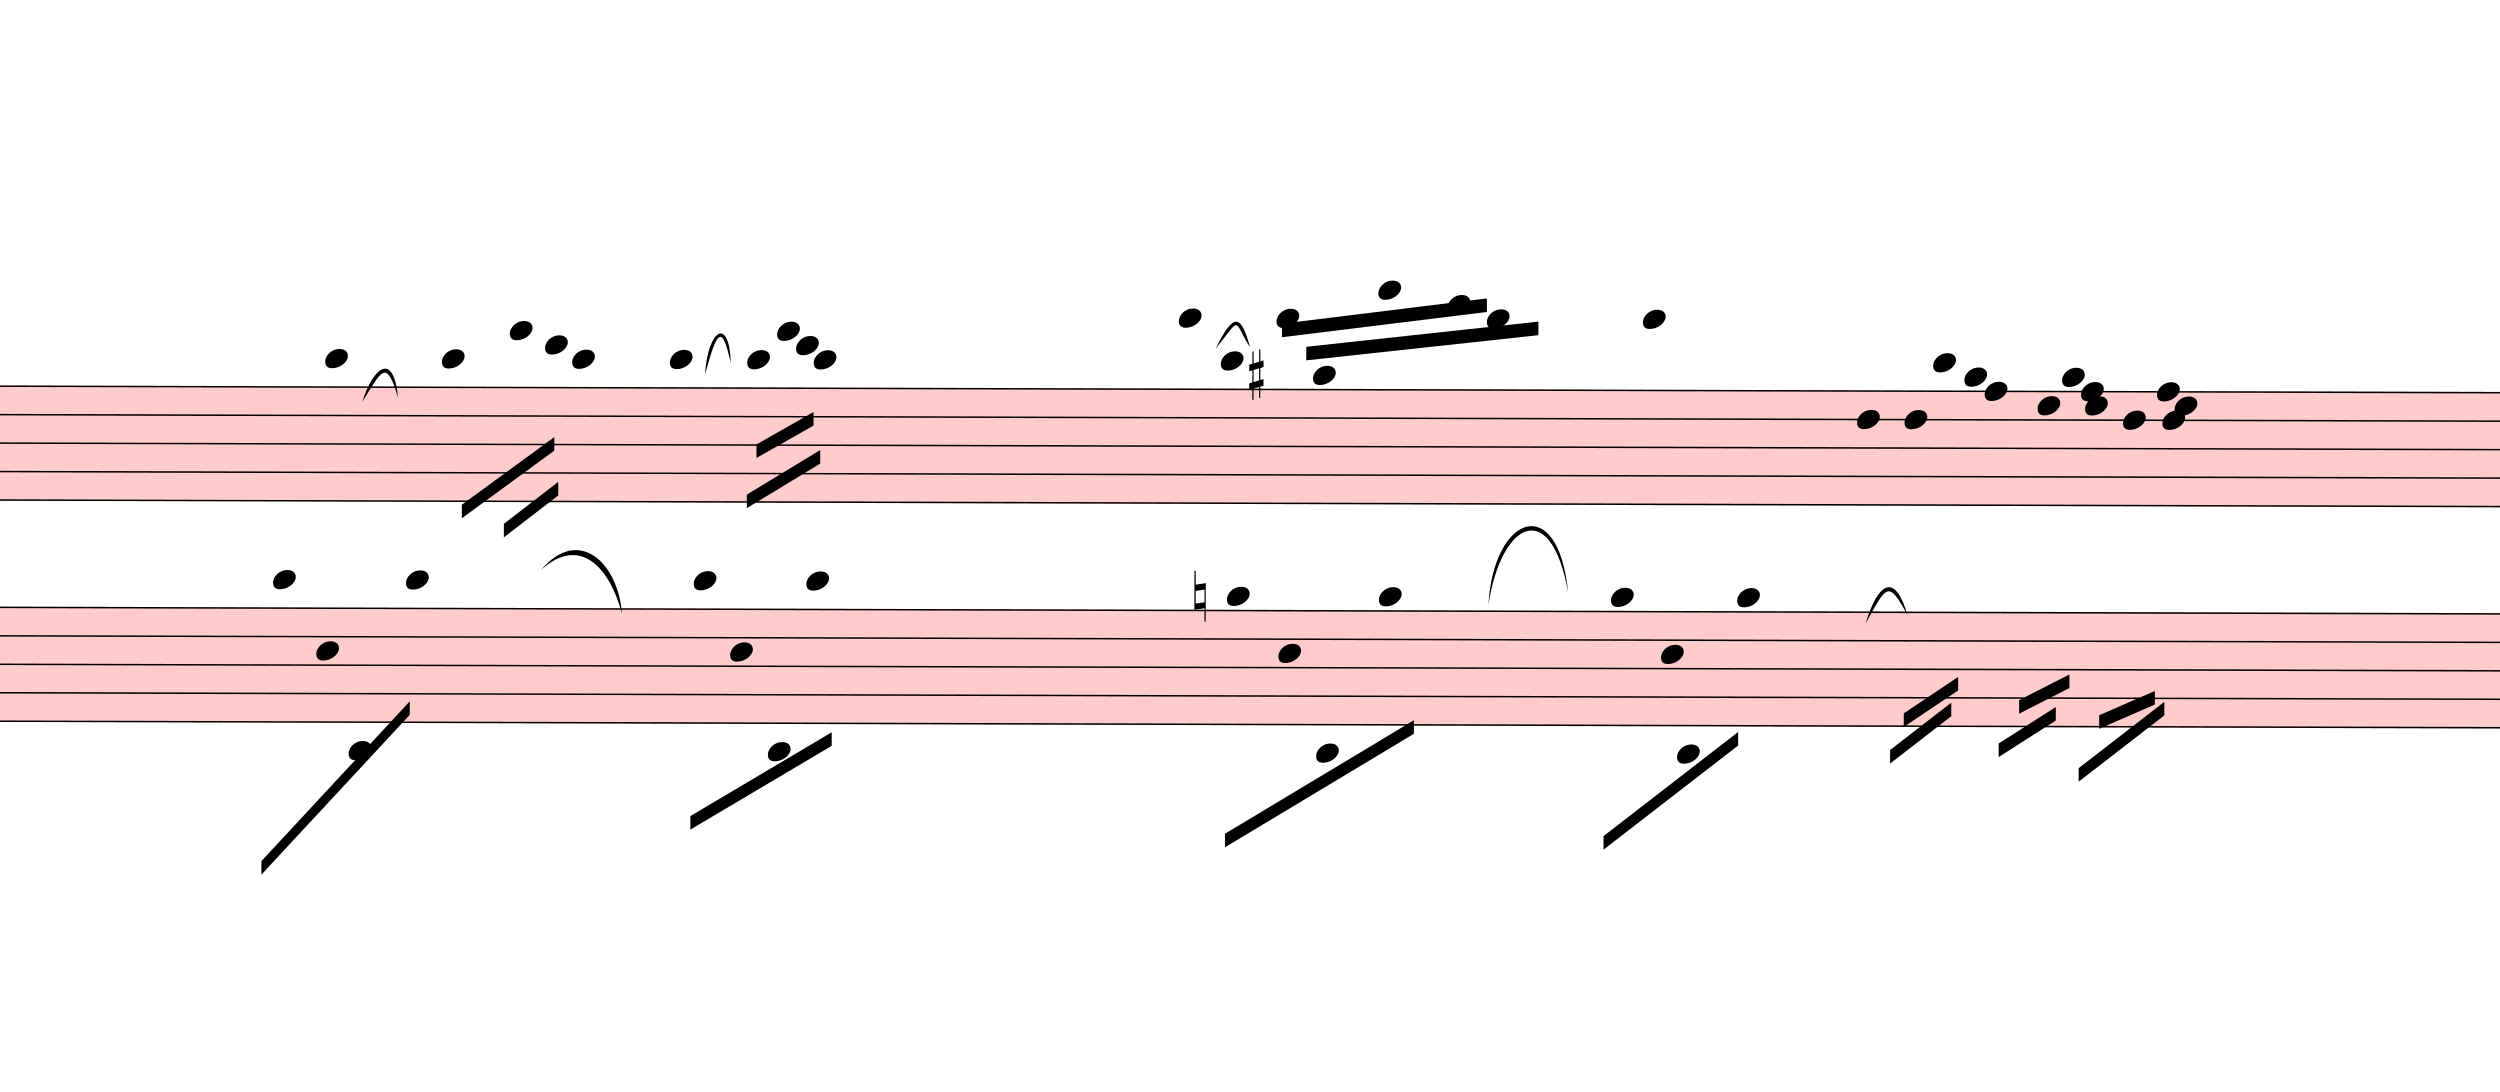
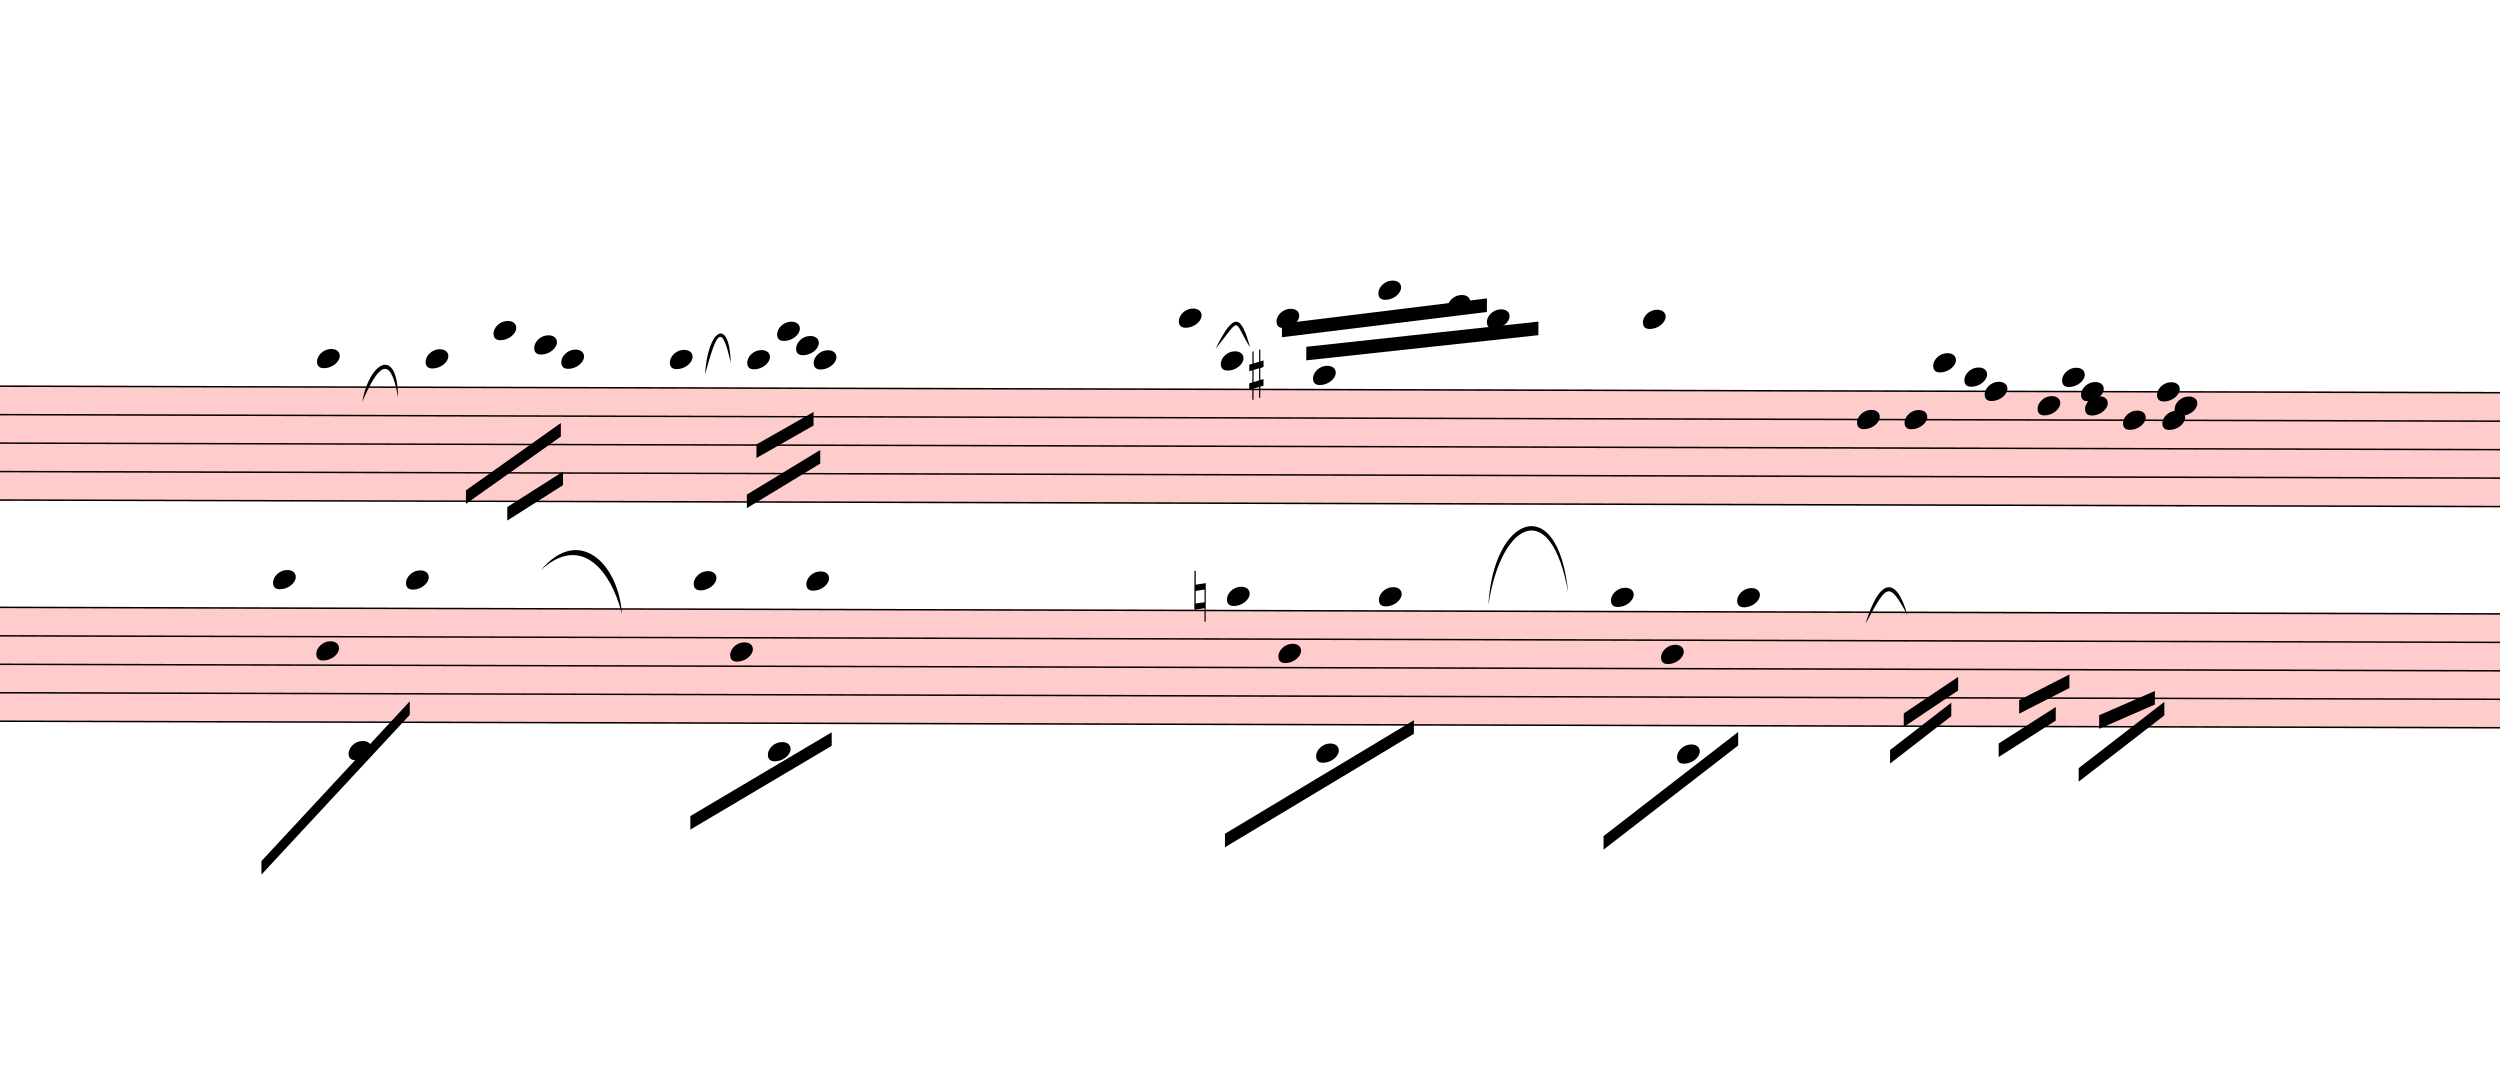
<svg xmlns="http://www.w3.org/2000/svg" viewBox="2400 6882 16581 7239" version="1.1" overflow="visible">
  <defs>
    <style type="text/css">
    /* .staff * {
      fill: #000;
      stroke: #000;
    }

    .deletionBack {
      fill: #00000033;
    } */
  </style>
    <symbol id="sym_notehead_quarter" viewBox="0 0 1000 1000" overflow="inherit">
      <path transform="scale(1,-1)" d="M0 -39c0 68 73 172 200 172c66 0 114 -37 114 -95c0 -84 -106 -171 -218 -171c-64 0 -96 30 -96 94z" />
    </symbol>
    <symbol id="sym_accid_s" viewBox="0 0 1000 1000" overflow="inherit">
      <path transform="scale(1,-1)" d="M136 186v169h17v-164l44 14v-91l-44 -14v-165l44 12v-91l-44 -13v-155h-17v150l-76 -22v-155h-17v149l-43 -13v90l43 14v167l-43 -14v92l43 13v169h17v-163zM60 73v-167l76 22v168z" />
    </symbol>
    <symbol id="sym_accid_n" viewBox="0 0 1000 1000" overflow="inherit">
      <path transform="scale(1,-1)" d="M0 -188v539h18v-191l139 22v-533h-17v186zM18 -100l122 17v176l-122 -19v-174z" />
    </symbol>
  </defs>
  <g class="rastrums">
    <g class="rastrum" data-id="rf2a19373-3893-4c14-996a-2356e59cbe26" style="transform: rotate(0.15deg); transform-origin: 1557px 9432px;">
      <g class="rastrum bounding-box" data-id="bbox-rf2a19373-3893-4c14-996a-2356e59cbe26">
        <rect x="1557" y="9432" width="23373" height="765" fill="#ff000033" />
      </g>
      <path d="M1557 9437 L24930 9437" stroke-width="10" stroke="black" />
      <path d="M1557 9625.75 L24930 9625.75" stroke-width="10" stroke="black" />
      <path d="M1557 9814.5 L24930 9814.5" stroke-width="10" stroke="black" />
      <path d="M1557 10003.25 L24930 10003.25" stroke-width="10" stroke="black" />
      <path d="M1557 10192 L24930 10192" stroke-width="10" stroke="black" />
    </g>
    <g class="rastrum" data-id="r1329a9bb-b19b-4939-ac55-f9bac16774d9" style="transform: rotate(0.15deg); transform-origin: 1629px 10899px;">
      <g class="rastrum bounding-box" data-id="bbox-r1329a9bb-b19b-4939-ac55-f9bac16774d9">
        <rect x="1629" y="10899" width="23355" height="765" fill="#ff000033" />
      </g>
      <path d="M1629 10904 L24984 10904" stroke-width="10" stroke="black" />
      <path d="M1629 11092.75 L24984 11092.75" stroke-width="10" stroke="black" />
      <path d="M1629 11281.5 L24984 11281.5" stroke-width="10" stroke="black" />
      <path d="M1629 11470.25 L24984 11470.25" stroke-width="10" stroke="black" />
      <path d="M1629 11659 L24984 11659" stroke-width="10" stroke="black" />
    </g>
  </g>
  <g class="draft" data-label="2" data-id="dfbf55031-0121-42c3-a3e3-0eaf4d00a204">
    <g class="system" data-id="sba7f8e13-129a-4a03-ba56-130371c51f60">
      <g class="staff" data-n="1" data-rastrum="rf2a19373-3893-4c14-996a-2356e59cbe26" style="transform: rotate(0.15deg); transform-origin: 1557px 9432px;">
        <g class="note" data-id="d9134667d-1ecc-476b-8b36-b50726807652" data-stem.dir="down">
          <g class="notehead">
-             <use href="#sym_notehead_quarter" height="480px" width="480px" x="4581" y="9248.25" />
-           </g>
-           <g class="ledgerLines above">
-             <path d="M4542 9248.25 L4770 9248.25" stroke-width="18" />
-           </g>
-           <g class="stem">
-             <path d="M4581 9248.25 L4581 9814.5" stroke-width="14" />
+             <use href="#sym_notehead_quarter" height="480px" width="480px" x="4527" y="9248.25" />
+           </g>
+           <g class="ledgerLines above">
+             <path d="M4488 9248.25 L4716 9248.25" stroke-width="18" />
+           </g>
+           <g class="stem">
+             <path d="M4527 9248.25 L4527 9814.5" stroke-width="14" />
          </g>
        </g>
        <g class="note" data-id="d0c1c2777-6da8-41f5-bb49-68e4a5855374" data-stem.dir="down">
          <g class="notehead">
-             <use href="#sym_notehead_quarter" height="480px" width="480px" x="5355" y="9248.25" />
-           </g>
-           <g class="ledgerLines above">
-             <path d="M5316 9248.25 L5544 9248.25" stroke-width="18" />
-           </g>
-           <g class="stem">
-             <path d="M5355 9248.25 L5355 9720.125" stroke-width="14" />
+             <use href="#sym_notehead_quarter" height="480px" width="480px" x="5247" y="9248.25" />
+           </g>
+           <g class="ledgerLines above">
+             <path d="M5208 9248.25 L5436 9248.25" stroke-width="18" />
+           </g>
+           <g class="stem">
+             <path d="M5247 9248.25 L5247 9720.125" stroke-width="14" />
          </g>
        </g>
        <g class="note" data-id="dcf06bdad-dfad-4d4d-a8c7-e86409f7177f" data-stem.dir="down">
          <g class="notehead">
-             <use href="#sym_notehead_quarter" height="480px" width="480px" x="5805" y="9059.5" />
-           </g>
-           <g class="ledgerLines above">
-             <path d="M5766 9248.25 L5994 9248.25" stroke-width="18" />
-             <path d="M5766 9059.5 L5994 9059.5" stroke-width="18" />
-           </g>
-           <g class="stem">
-             <path d="M5805 9059.5 L5805 9625.75" stroke-width="14" />
+             <use href="#sym_notehead_quarter" height="480px" width="480px" x="5697" y="9059.5" />
+           </g>
+           <g class="ledgerLines above">
+             <path d="M5658 9248.25 L5886 9248.25" stroke-width="18" />
+             <path d="M5658 9059.5 L5886 9059.5" stroke-width="18" />
+           </g>
+           <g class="stem">
+             <path d="M5697 9059.5 L5697 9531.375" stroke-width="14" />
          </g>
        </g>
        <g class="note" data-id="d4ebe25ea-f65b-416b-8eab-d13719e024be" data-stem.dir="down">
          <g class="notehead">
-             <use href="#sym_notehead_quarter" height="480px" width="480px" x="6039" y="9153.875" />
-           </g>
-           <g class="ledgerLines above">
-             <path d="M6000 9248.25 L6228 9248.25" stroke-width="18" />
-           </g>
-           <g class="stem">
-             <path d="M6039 9153.875 L6039 9625.75" stroke-width="14" />
+             <use href="#sym_notehead_quarter" height="480px" width="480px" x="5967" y="9153.875" />
+           </g>
+           <g class="ledgerLines above">
+             <path d="M5928 9248.25 L6156 9248.25" stroke-width="18" />
+           </g>
+           <g class="stem">
+             <path d="M5967 9153.875 L5967 9625.75" stroke-width="14" />
          </g>
        </g>
        <g class="note" data-id="d36457b11-9f6f-4c65-b28b-4ad001733cb4" data-stem.dir="down">
          <g class="notehead">
-             <use href="#sym_notehead_quarter" height="480px" width="480px" x="6219" y="9248.25" />
-           </g>
-           <g class="ledgerLines above">
-             <path d="M6180 9248.25 L6408 9248.25" stroke-width="18" />
-           </g>
-           <g class="stem">
-             <path d="M6219 9248.25 L6219 9720.125" stroke-width="14" />
+             <use href="#sym_notehead_quarter" height="480px" width="480px" x="6147" y="9248.25" />
+           </g>
+           <g class="ledgerLines above">
+             <path d="M6108 9248.25 L6336 9248.25" stroke-width="18" />
+           </g>
+           <g class="stem">
+             <path d="M6147 9248.25 L6147 9625.75" stroke-width="14" />
          </g>
        </g>
        <g class="note" data-id="d2b543632-2efb-42d2-b7ef-d70dc8e7e131" data-stem.dir="down">
          <g class="notehead">
            <use href="#sym_notehead_quarter" height="480px" width="480px" x="6867" y="9248.25" />
          </g>
          <g class="ledgerLines above">
            <path d="M6828 9248.25 L7056 9248.25" stroke-width="18" />
          </g>
          <g class="stem">
            <path d="M6867 9248.25 L6867 9720.125" stroke-width="14" />
          </g>
        </g>
        <g class="note" data-id="d46050db0-ee05-4536-981a-8a1655732df5" data-stem.dir="down">
          <g class="notehead">
            <use href="#sym_notehead_quarter" height="480px" width="480px" x="7380" y="9248.25" />
          </g>
          <g class="ledgerLines above">
            <path d="M7341 9248.25 L7569 9248.25" stroke-width="18" />
          </g>
          <g class="stem">
            <path d="M7380 9248.25 L7380 9625.75" stroke-width="14" />
          </g>
        </g>
        <g class="note" data-id="dad9b2be9-d059-4b11-bde7-a73130daf7f6" data-stem.dir="down">
          <g class="notehead">
            <use href="#sym_notehead_quarter" height="480px" width="480px" x="7578" y="9059.5" />
          </g>
          <g class="ledgerLines above">
            <path d="M7539 9248.25 L7767 9248.25" stroke-width="18" />
            <path d="M7539 9059.5 L7767 9059.5" stroke-width="18" />
          </g>
          <g class="stem">
            <path d="M7578 9059.5 L7578 9531.375" stroke-width="14" />
          </g>
        </g>
        <g class="note" data-id="dc07a70e5-e099-4956-9b28-ed6e508f4896" data-stem.dir="down">
          <g class="notehead">
            <use href="#sym_notehead_quarter" height="480px" width="480px" x="7704" y="9153.875" />
          </g>
          <g class="ledgerLines above">
            <path d="M7665 9248.25 L7893 9248.25" stroke-width="18" />
          </g>
          <g class="stem">
            <path d="M7704 9153.875 L7704 9531.375" stroke-width="14" />
          </g>
        </g>
        <g class="note" data-id="d78ee8459-be78-4aa7-bedb-bdb1856bbc77" data-stem.dir="down">
          <g class="notehead">
            <use href="#sym_notehead_quarter" height="480px" width="480px" x="7821" y="9248.25" />
          </g>
          <g class="ledgerLines above">
            <path d="M7782 9248.25 L8010 9248.25" stroke-width="18" />
          </g>
          <g class="stem">
            <path d="M7821 9248.25 L7821 9720.125" stroke-width="14" />
          </g>
        </g>
        <g class="note" data-id="d34187d9f-ca51-4d15-b251-97d7c382a0b9" data-stem.dir="up">
          <g class="notehead">
            <use href="#sym_notehead_quarter" height="480px" width="480px" x="10242" y="8965.125" />
          </g>
          <g class="ledgerLines above">
            <path d="M10203 9248.25 L10431 9248.25" stroke-width="18" />
            <path d="M10203 9059.5 L10431 9059.5" stroke-width="18" />
          </g>
          <g class="stem">
            <path d="M10392 8870.75 L10392 8965.125" stroke-width="14" />
          </g>
        </g>
        <g class="note" data-id="d91dc6b91-e231-4951-96c9-423630c30d82" data-stem.dir="down">
          <g class="notehead">
            <use href="#sym_notehead_quarter" height="480px" width="480px" x="10521" y="9248.25" />
          </g>
          <g class="ledgerLines above">
            <path d="M10482 9248.25 L10710 9248.25" stroke-width="18" />
          </g>
          <g class="stem">
            <path d="M10521 9248.25 L10521 9814.5" stroke-width="14" />
          </g>
        </g>
        <g class="note" data-id="d3667f882-73ed-445e-819d-3b335eca0846" data-stem.dir="up">
          <g class="notehead">
            <use href="#sym_notehead_quarter" height="480px" width="480px" x="10890" y="8965.125" />
          </g>
          <g class="ledgerLines above">
            <path d="M10851 9248.25 L11079 9248.25" stroke-width="18" />
            <path d="M10851 9059.5 L11079 9059.5" stroke-width="18" />
          </g>
          <g class="stem">
            <path d="M11040 8870.75 L11040 8965.125" stroke-width="14" />
          </g>
        </g>
        <g class="note" data-id="dd1e4d890-00ae-4818-a06c-50f40061c4ac" data-stem.dir="down">
          <g class="notehead">
            <use href="#sym_notehead_quarter" height="480px" width="480px" x="11133" y="9342.625" />
          </g>
          <g class="ledgerLines above" />
          <g class="stem">
            <path d="M11133 9342.625 L11133 10569.5" stroke-width="14" />
          </g>
        </g>
        <g class="note" data-id="db8a95c0c-12e2-4013-8933-797d5fb81fe2" data-stem.dir="up">
          <g class="notehead">
            <use href="#sym_notehead_quarter" height="480px" width="480px" x="11565" y="8776.375" />
          </g>
          <g class="ledgerLines above">
            <path d="M11526 9248.25 L11754 9248.25" stroke-width="18" />
            <path d="M11526 9059.5 L11754 9059.5" stroke-width="18" />
            <path d="M11526 8870.75 L11754 8870.75" stroke-width="18" />
          </g>
          <g class="stem">
            <path d="M11715 8682 L11715 8776.375" stroke-width="14" />
          </g>
        </g>
        <g class="note" data-id="d4c25cde3-e86c-4545-9f30-241fef1f161a" data-stem.dir="up">
          <g class="notehead">
            <use href="#sym_notehead_quarter" height="480px" width="480px" x="12024" y="8870.75" />
          </g>
          <g class="ledgerLines above">
            <path d="M11985 9248.25 L12213 9248.25" stroke-width="18" />
            <path d="M11985 9059.5 L12213 9059.5" stroke-width="18" />
            <path d="M11985 8870.75 L12213 8870.75" stroke-width="18" />
          </g>
          <g class="stem">
            <path d="M12174 8776.375 L12174 8870.75" stroke-width="14" />
          </g>
        </g>
        <g class="note" data-id="dc6198343-b3de-456d-8ffc-3ac636a871a5" data-stem.dir="up">
          <g class="notehead">
            <use href="#sym_notehead_quarter" height="480px" width="480px" x="12285" y="8965.125" />
          </g>
          <g class="ledgerLines above">
            <path d="M12246 9248.25 L12474 9248.25" stroke-width="18" />
            <path d="M12246 9059.5 L12474 9059.5" stroke-width="18" />
          </g>
          <g class="stem">
            <path d="M12435 8870.75 L12435 8965.125" stroke-width="14" />
          </g>
        </g>
        <g class="note" data-id="d4bf15dbe-5d74-4029-9d40-0c050bd93b2b" data-stem.dir="up">
          <g class="notehead">
            <use href="#sym_notehead_quarter" height="480px" width="480px" x="13320" y="8965.125" />
          </g>
          <g class="ledgerLines above">
            <path d="M13281 9248.25 L13509 9248.25" stroke-width="18" />
            <path d="M13281 9059.5 L13509 9059.5" stroke-width="18" />
          </g>
          <g class="stem">
            <path d="M13470 8870.75 L13470 8965.125" stroke-width="14" />
          </g>
        </g>
        <g class="note" data-id="d314f17dd-4d19-48a1-8a15-c60e3cff3ee8" data-stem.dir="down">
          <g class="notehead">
            <use href="#sym_notehead_quarter" height="480px" width="480px" x="14742" y="9625.75" />
          </g>
          <g class="stem">
            <path d="M14742 9625.75 L14742 11702" stroke-width="14" />
          </g>
        </g>
        <g class="note" data-id="de383938f-694d-445c-9ee8-402899d90036" data-stem.dir="down">
          <g class="notehead">
            <use href="#sym_notehead_quarter" height="480px" width="480px" x="15057" y="9625.75" />
          </g>
          <g class="stem">
            <path d="M15057 9625.75 L15057 11513.25" stroke-width="14" />
          </g>
        </g>
        <g class="note" data-id="d4dd7717e-74c7-4bce-9cd4-fbf4b01b1715" data-stem.dir="down">
          <g class="notehead">
            <use href="#sym_notehead_quarter" height="480px" width="480px" x="15246" y="9248.25" />
          </g>
          <g class="ledgerLines above">
            <path d="M15207 9248.25 L15435 9248.25" stroke-width="18" />
          </g>
          <g class="stem">
            <path d="M15246 9248.25 L15246 11135.75" stroke-width="14" />
          </g>
        </g>
        <g class="note" data-id="dd63f26f5-b251-474b-8a8e-611d343ab364" data-stem.dir="down">
          <g class="notehead">
            <use href="#sym_notehead_quarter" height="480px" width="480px" x="15453" y="9342.625" />
          </g>
          <g class="ledgerLines above" />
          <g class="stem">
            <path d="M15453 9342.625 L15453 11230.125" stroke-width="14" />
          </g>
        </g>
        <g class="note" data-id="d5c523fbd-80dc-4c74-b4b3-662326966d6a" data-stem.dir="down">
          <g class="notehead">
            <use href="#sym_notehead_quarter" height="480px" width="480px" x="15588" y="9437" />
          </g>
          <g class="stem">
            <path d="M15588 9437 L15588 11324.5" stroke-width="14" />
          </g>
        </g>
        <g class="note" data-id="da87ae603-f68f-411a-8c6e-bf68dd09e6fe" data-stem.dir="down">
          <g class="notehead">
            <use href="#sym_notehead_quarter" height="480px" width="480px" x="15939" y="9531.375" />
          </g>
          <g class="stem">
            <path d="M15939 9531.375 L15939 11230.125" stroke-width="14" />
          </g>
        </g>
        <g class="note" data-id="dc062b27d-ee88-4200-bef8-3181939f078b" data-stem.dir="down">
          <g class="notehead">
            <use href="#sym_notehead_quarter" height="480px" width="480px" x="16101" y="9342.625" />
          </g>
          <g class="ledgerLines above" />
          <g class="stem">
            <path d="M16101 9342.625 L16101 11041.375" stroke-width="14" />
          </g>
        </g>
        <g class="note" data-id="d39c39710-8f8d-4c74-a657-ba40904d3290" data-stem.dir="down">
          <g class="notehead">
            <use href="#sym_notehead_quarter" height="480px" width="480px" x="16227" y="9437" />
          </g>
          <g class="stem">
            <path d="M16227 9437 L16227 11135.75" stroke-width="14" />
          </g>
        </g>
        <g class="note" data-id="dc815c09e-1beb-4436-946c-3bdad0134000" data-stem.dir="down">
          <g class="notehead">
            <use href="#sym_notehead_quarter" height="480px" width="480px" x="16254" y="9531.375" />
          </g>
          <g class="stem">
            <path d="M16254 9531.375 L16254 11324.5" stroke-width="14" />
          </g>
        </g>
        <g class="note" data-id="d2b6018ad-eed4-4961-b154-6c975c525097" data-stem.dir="down">
          <g class="notehead">
            <use href="#sym_notehead_quarter" height="480px" width="480px" x="16506" y="9625.75" />
          </g>
          <g class="stem">
            <path d="M16506 9625.75 L16506 11324.5" stroke-width="14" />
          </g>
        </g>
        <g class="note" data-id="da1db49a6-3d3e-4be3-8eb9-f59d143d44b7" data-stem.dir="down">
          <g class="notehead">
            <use href="#sym_notehead_quarter" height="480px" width="480px" x="16731" y="9437" />
          </g>
          <g class="stem">
            <path d="M16731 9437 L16731 11135.75" stroke-width="14" />
          </g>
        </g>
        <g class="note" data-id="d58f24cce-3c2f-471c-92b4-9546a6f940c5" data-stem.dir="down">
          <g class="notehead">
            <use href="#sym_notehead_quarter" height="480px" width="480px" x="16767" y="9625.75" />
          </g>
          <g class="stem">
            <path d="M16767 9625.75 L16767 11418.875" stroke-width="14" />
          </g>
        </g>
        <g class="note" data-id="d10aca845-13bd-48eb-b306-f18080280f61" data-stem.dir="down">
          <g class="notehead">
            <use href="#sym_notehead_quarter" height="480px" width="480px" x="16848" y="9531.375" />
          </g>
          <g class="stem">
            <path d="M16848 9531.375 L16848 11230.125" stroke-width="14" />
          </g>
        </g>
        <g class="accid" data-id="de50cc084-8761-4834-abc2-922828ef78aa">
          <use href="#sym_accid_s" height="480px" width="480px" x="10710" y="9342.625" />
        </g>
      </g>
      <g class="staff" data-n="2" data-rastrum="r1329a9bb-b19b-4939-ac55-f9bac16774d9" style="transform: rotate(0.15deg); transform-origin: 1629px 10899px;">
        <g class="note" data-id="d957e3093-6c6e-49a1-8233-a0644994ddb7" data-stem.dir="down">
          <g class="notehead">
            <use href="#sym_notehead_quarter" height="480px" width="480px" x="4239" y="10715.25" />
          </g>
          <g class="ledgerLines above">
            <path d="M4200 10715.25 L4428 10715.25" stroke-width="18" />
          </g>
          <g class="stem">
            <path d="M4239 10715.25 L4239 11281.5" stroke-width="14" />
          </g>
        </g>
        <g class="note" data-id="d1e745790-b630-483e-ab5e-983f8e67f6bd" data-stem.dir="down">
          <g class="notehead">
            <use href="#sym_notehead_quarter" height="480px" width="480px" x="4527" y="11187.125" />
          </g>
          <g class="stem">
            <path d="M4527 11187.125 L4527 11942.125" stroke-width="14" />
          </g>
        </g>
        <g class="note" data-id="d65822ddf-5d7e-473b-81ee-1533aa522fe8" data-stem.dir="down">
          <g class="notehead">
            <use href="#sym_notehead_quarter" height="480px" width="480px" x="4743" y="11847.75" />
          </g>
          <g class="ledgerLines below">
            <path d="M4704 11847.75 L4932 11847.75" stroke-width="18" />
          </g>
          <g class="stem">
            <path d="M4743 11847.75 L4743 12036.5" stroke-width="14" />
          </g>
        </g>
        <g class="note" data-id="de4c6b328-5cab-4f5d-935b-fb8a40e728ba" data-stem.dir="down">
          <g class="notehead">
            <use href="#sym_notehead_quarter" height="480px" width="480px" x="5121" y="10715.25" />
          </g>
          <g class="ledgerLines above">
            <path d="M5082 10715.25 L5310 10715.25" stroke-width="18" />
          </g>
          <g class="stem">
            <path d="M5121 10715.25 L5121 11659" stroke-width="14" />
          </g>
        </g>
        <g class="note" data-id="dd3e4a8d5-7eca-41e0-bf1a-e6d171a400df" data-stem.dir="down">
          <g class="notehead">
            <use href="#sym_notehead_quarter" height="480px" width="480px" x="7029" y="10715.25" />
          </g>
          <g class="ledgerLines above">
            <path d="M6990 10715.25 L7218 10715.25" stroke-width="18" />
          </g>
          <g class="stem">
            <path d="M7029 10715.25 L7029 11281.5" stroke-width="14" />
          </g>
        </g>
        <g class="note" data-id="da78b6704-9009-472f-b642-2c6d505d8119" data-stem.dir="down">
          <g class="notehead">
            <use href="#sym_notehead_quarter" height="480px" width="480px" x="7272" y="11187.125" />
          </g>
          <g class="stem">
            <path d="M7272 11187.125 L7272 12036.5" stroke-width="14" />
          </g>
        </g>
        <g class="note" data-id="d97e332fe-3fb6-46f3-b3bf-9718c4def0c4" data-stem.dir="down">
          <g class="notehead">
            <use href="#sym_notehead_quarter" height="480px" width="480px" x="7524" y="11847.75" />
          </g>
          <g class="ledgerLines below">
            <path d="M7485 11847.75 L7713 11847.75" stroke-width="18" />
          </g>
          <g class="stem">
            <path d="M7524 11847.75 L7524 12130.875" stroke-width="14" />
          </g>
        </g>
        <g class="note" data-id="de2201041-cdc8-419c-ac87-180c62e43b0c" data-stem.dir="down">
          <g class="notehead">
            <use href="#sym_notehead_quarter" height="480px" width="480px" x="7776" y="10715.25" />
          </g>
          <g class="ledgerLines above">
            <path d="M7737 10715.25 L7965 10715.25" stroke-width="18" />
          </g>
          <g class="stem">
            <path d="M7776 10715.25 L7776 11470.25" stroke-width="14" />
          </g>
        </g>
        <g class="note" data-id="dc97a1234-df6c-43b0-9781-e9af42f8d4d2" data-stem.dir="down">
          <g class="notehead">
            <use href="#sym_notehead_quarter" height="480px" width="480px" x="10566" y="10809.625" />
          </g>
          <g class="ledgerLines above" />
          <g class="stem">
            <path d="M10566 10809.625 L10566 11942.125" stroke-width="14" />
          </g>
        </g>
        <g class="note" data-id="d9544f357-289a-409e-af73-1e2fae876c5b" data-stem.dir="down">
          <g class="notehead">
            <use href="#sym_notehead_quarter" height="480px" width="480px" x="10908" y="11187.125" />
          </g>
          <g class="stem">
            <path d="M10908 11187.125 L10908 11942.125" stroke-width="14" />
          </g>
        </g>
        <g class="note" data-id="d84f3004b-5dfb-4de9-8dd0-85adaedb8dd7" data-stem.dir="down">
          <g class="notehead">
            <use href="#sym_notehead_quarter" height="480px" width="480px" x="11160" y="11847.75" />
          </g>
          <g class="ledgerLines below">
            <path d="M11121 11847.75 L11349 11847.75" stroke-width="18" />
          </g>
          <g class="stem">
            <path d="M11160 11847.75 L11160 12036.5" stroke-width="14" />
          </g>
        </g>
        <g class="note" data-id="d0c667a88-e415-499e-845c-4b30ebaacdfa" data-stem.dir="down">
          <g class="notehead">
            <use href="#sym_notehead_quarter" height="480px" width="480px" x="11574" y="10809.625" />
          </g>
          <g class="ledgerLines above" />
          <g class="stem">
            <path d="M11574 10809.625 L11574 11659" stroke-width="14" />
          </g>
        </g>
        <g class="note" data-id="d309e28c5-7529-4b12-ab27-19e4b9bde034" data-stem.dir="down">
          <g class="notehead">
            <use href="#sym_notehead_quarter" height="480px" width="480px" x="13113" y="10809.625" />
          </g>
          <g class="ledgerLines above" />
          <g class="stem">
            <path d="M13113 10809.625 L13113 11753.375" stroke-width="14" />
          </g>
        </g>
        <g class="note" data-id="dfce64f29-86d5-40f0-9bdf-629483461d01" data-stem.dir="down">
          <g class="notehead">
            <use href="#sym_notehead_quarter" height="480px" width="480px" x="13446" y="11187.125" />
          </g>
          <g class="stem">
            <path d="M13446 11187.125 L13446 12130.875" stroke-width="14" />
          </g>
        </g>
        <g class="note" data-id="d5420ae82-f5f1-4a59-ae33-fda7934fcc94" data-stem.dir="down">
          <g class="notehead">
            <use href="#sym_notehead_quarter" height="480px" width="480px" x="13554" y="11847.75" />
          </g>
          <g class="ledgerLines below">
            <path d="M13515 11847.75 L13743 11847.75" stroke-width="18" />
          </g>
          <g class="stem">
            <path d="M13554 11847.75 L13554 12036.5" stroke-width="14" />
          </g>
        </g>
        <g class="note" data-id="d1f3cec94-261a-4af4-94dd-d416a17702cc" data-stem.dir="down">
          <g class="notehead">
            <use href="#sym_notehead_quarter" height="480px" width="480px" x="13950" y="10809.625" />
          </g>
          <g class="ledgerLines above" />
          <g class="stem">
            <path d="M13950 10809.625 L13950 11659" stroke-width="14" />
          </g>
        </g>
        <g class="accid" data-id="d20ed8c07-683a-4ef2-9d02-941a8b45bc75">
          <use href="#sym_accid_n" height="480px" width="480px" x="10350" y="10809.625" />
        </g>
      </g>
      <g class="barLine" data-id="d87d0cb36-0672-4ae8-adc1-87fea836b891">
        <path d="M6464.7 9395.1 L6352.2 12000.6" stroke-width="27" />
      </g>
      <g class="barLine" data-id="d3a58d44a-eb6b-46c4-bfc4-94ee3fdbe9be">
        <path d="M12564 10809 L12384 12321" stroke-width="27" />
      </g>
      <g class="barLine" data-id="d3e769a4c-e83b-47a7-b710-3f12e63e96bf">
        <path d="M14553 9354.6 L14544 11601" stroke-width="27" />
      </g>
      <g class="barLine" data-id="d9d8197de-71cf-4bac-b6cf-303befa146fe">
        <path d="M15792.3 10819.8 L15525 11673" stroke-width="27" />
      </g>
      <g class="barLine" data-id="d44e06c07-42c3-4769-8cab-9bdf863ad92b">
        <path d="M17181 10944 L16569 12150" stroke-width="27" />
      </g>
      <g class="beam" data-id="b7b450174-a820-411e-a702-cd7b3526f5a2" style="transform: rotate(0.15deg); transform-origin: 1557px 9432px;">
-         <polygon points="5490,10215 6102,9765 6102,9855 5490,10305" stroke-opacity="1" fill-opacity="1" />
+         <polygon points="5517,10119.6 6145.2,9671.4 6145.2,9761.4 5517,10209.6" stroke-opacity="1" fill-opacity="1" />
      </g>
      <g class="beam" data-id="b13f4355c-6b7a-40f3-952d-32abe2b4da60" style="transform: rotate(0.15deg); transform-origin: 1557px 9432px;">
-         <polygon points="5769,10341 6129,10062 6129,10152 5769,10431" stroke-opacity="1" fill-opacity="1" />
+         <polygon points="5791.5,10229.4 6160.5,9993.6 6160.5,10083.6 5791.5,10319.4" stroke-opacity="1" fill-opacity="1" />
      </g>
      <g class="beam" data-id="bf5ef1609-e44b-44e2-9594-8ca77cc489dc" style="transform: rotate(0.15deg); transform-origin: 1557px 9432px;">
        <polygon points="7443,9810 7821,9594 7821,9684 7443,9900" stroke-opacity="1" fill-opacity="1" />
      </g>
      <g class="beam" data-id="b59116931-51b5-492e-9842-9669e0b026aa" style="transform: rotate(0.15deg); transform-origin: 1557px 9432px;">
        <polygon points="7380,10143 7866,9846 7866,9936 7380,10233" stroke-opacity="1" fill-opacity="1" />
      </g>
      <g class="beam" data-id="b6f22f732-714e-4fcb-9a88-0f40929e94f4" style="transform: rotate(0.15deg); transform-origin: 1557px 9432px;">
        <polygon points="10926,9000 12285,8829 12285,8919 10926,9090" stroke-opacity="1" fill-opacity="1" />
      </g>
      <g class="beam" data-id="bcd2e1aa7-da38-4a57-ad9c-e8e4d606a491" style="transform: rotate(0.15deg); transform-origin: 1557px 9432px;">
        <polygon points="11088,9153 12627,8982 12627,9072 11088,9243" stroke-opacity="1" fill-opacity="1" />
      </g>
      <g class="beam" data-id="be4ee3397-acbc-4341-a403-a8b664354008" style="transform: rotate(0.15deg); transform-origin: 1629px 10899px;">
        <polygon points="4167,12582 5148,11520 5148,11610 4167,12672" stroke-opacity="1" fill-opacity="1" />
      </g>
      <g class="beam" data-id="b304aeef5-803c-410c-8755-abdd0826014a" style="transform: rotate(0.15deg); transform-origin: 1629px 10899px;">
        <polygon points="7011,12276 7947,11718 7947,11808 7011,12366" stroke-opacity="1" fill-opacity="1" />
      </g>
      <g class="beam" data-id="b141269ea-58a5-4f9b-90df-a4b9ecf8e8d3" style="transform: rotate(0.15deg); transform-origin: 1629px 10899px;">
        <polygon points="10557,12384 11808,11628 11808,11718 10557,12474" stroke-opacity="1" fill-opacity="1" />
      </g>
      <g class="beam" data-id="b358e3b64-11eb-4bd0-bbcc-9d2376f32f39" style="transform: rotate(0.15deg); transform-origin: 1629px 10899px;">
        <polygon points="13068,12393 13959,11700 13959,11790 13068,12483" stroke-opacity="1" fill-opacity="1" />
      </g>
      <g class="beam" data-id="b4da722af-9e73-4539-a89c-61db796f94a0" style="transform: rotate(0.15deg); transform-origin: 1557px 9432px;">
        <polygon points="15057,11574 15417,11331 15417,11421 15057,11664" stroke-opacity="1" fill-opacity="1" />
      </g>
      <g class="beam" data-id="b12ff04e0-7567-4846-ae24-9bfaf5f9b01c" style="transform: rotate(0.15deg); transform-origin: 1557px 9432px;">
        <polygon points="14967,11817 15372,11502 15372,11592 14967,11907" stroke-opacity="1" fill-opacity="1" />
      </g>
      <g class="beam" data-id="b8cbc8093-d63a-4c5f-857b-938a2b6f145e" style="transform: rotate(0.15deg); transform-origin: 1557px 9432px;">
        <polygon points="15822,11484 16155,11313 16155,11403 15822,11574" stroke-opacity="1" fill-opacity="1" />
      </g>
      <g class="beam" data-id="bf7b5089c-16e5-46bd-ae14-9b2d511dc8b7" style="transform: rotate(0.15deg); transform-origin: 1557px 9432px;">
        <polygon points="15687,11772 16065,11529 16065,11619 15687,11862" stroke-opacity="1" fill-opacity="1" />
      </g>
      <g class="beam" data-id="b24d342d9-eb8b-48bd-bc8b-4e4b8c63b825" style="transform: rotate(0.15deg); transform-origin: 1557px 9432px;">
        <polygon points="16353,11583 16722,11421 16722,11511 16353,11673" stroke-opacity="1" fill-opacity="1" />
      </g>
      <g class="beam" data-id="bc9f81198-230d-4a8e-993b-48568f83d0cf" style="transform: rotate(0.15deg); transform-origin: 1557px 9432px;">
        <polygon points="16218,11934 16785,11493 16785,11583 16218,12024" stroke-opacity="1" fill-opacity="1" />
      </g>
      <g class="curve" data-id="d9da88e57-f584-42fb-b51e-d9d2ed8b1700" data-class="curve">
-         <path d="M4802.40,9547.20 C4878.00,9309.60 5011.20,9214.20 5040.00,9519.30 C4961.34,9252.72 4931.38,9343.07 4802.40,9547.20" stroke-width="9" stroke-linecap="round" stroke-linejoin="round" />
+         <path d="M4802.40,9547.20 C4849.20,9282.60 5037.30,9172.80 5040.00,9519.30 C4988.25,9212.34 4902.57,9316.08 4802.40,9547.20" stroke-width="9" stroke-linecap="round" stroke-linejoin="round" />
      </g>
      <g class="curve" data-id="dd4275239-2556-4161-821a-fead4bdd2aa3" data-class="curve">
        <path d="M7075.80,9366.30 C7094.70,9062.10 7238.70,8979.30 7246.80,9290.70 C7186.25,9014.20 7152.77,9086.54 7075.80,9366.30" stroke-width="9" stroke-linecap="round" stroke-linejoin="round" />
      </g>
      <g class="curve" data-id="da2949bf3-ae4a-4253-b358-a0ee58bb0de8" data-class="curve">
        <path d="M10462.50,9195.30 C10586.70,8938.80 10633.50,8976.60 10691.10,9186.30 C10575.45,9001.09 10636.33,8977.61 10462.50,9195.30" stroke-width="9" stroke-linecap="round" stroke-linejoin="round" />
      </g>
      <g class="curve" data-id="d86b96759-1835-45f3-8a8f-1c491e8a0ee5" data-class="curve">
        <path d="M14772.60,11018.70 C14859.90,10731.60 14971.50,10683.90 15051.60,10962.90 C14922.99,10724.10 14914.06,10763.78 14772.60,11018.70" stroke-width="9" stroke-linecap="round" stroke-linejoin="round" />
      </g>
      <g class="curve" data-id="de17409cd-9d0c-411e-a062-a03d6fdbffa5" data-class="curve">
        <path d="M5987.70,10663.20 C6236.10,10366.20 6500.70,10613.70 6525.00,10953.00 C6444.18,10641.53 6242.15,10428.91 5987.70,10663.20" stroke-width="9" stroke-linecap="round" stroke-linejoin="round" />
      </g>
      <g class="curve" data-id="de033f1ea-c11a-4354-bcb3-38a66a106667" data-class="curve">
        <path d="M12271.50,10894.50 C12303.90,10299.60 12734.10,10134.00 12800.70,10812.60 C12688.84,10177.83 12357.72,10332.34 12271.50,10894.50" stroke-width="9" stroke-linecap="round" stroke-linejoin="round" />
      </g>
    </g>
    <g class="deletions" />
  </g>
</svg>
